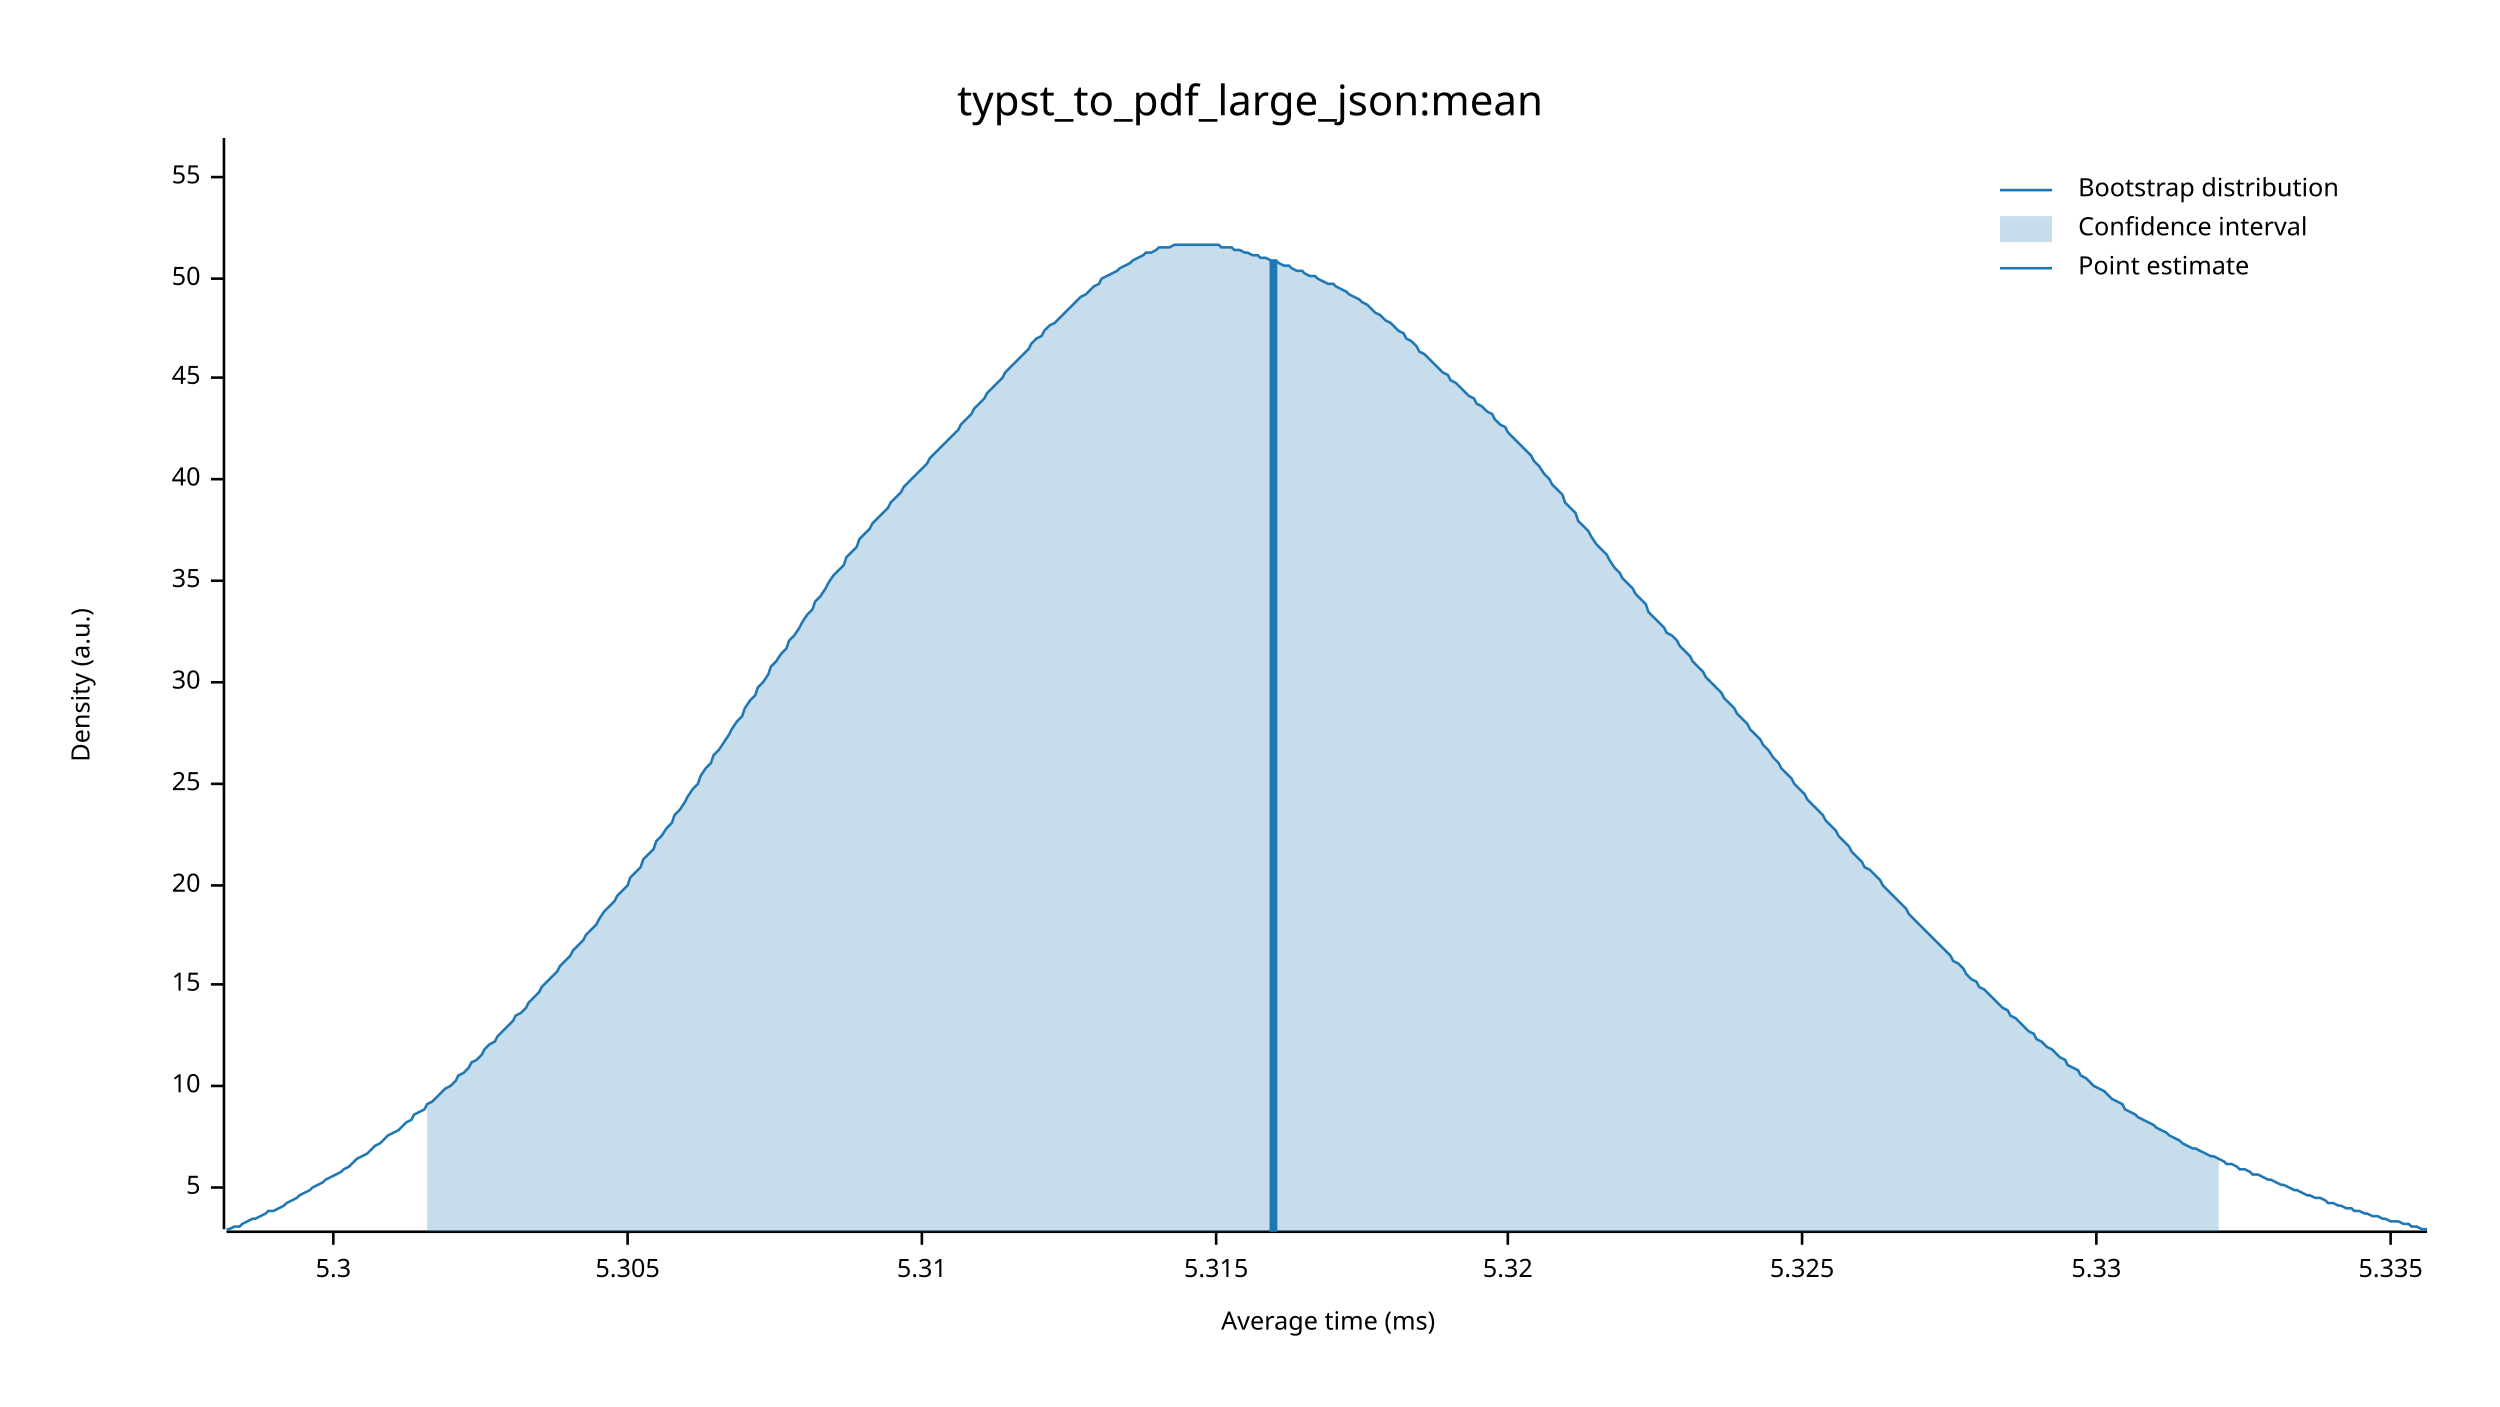
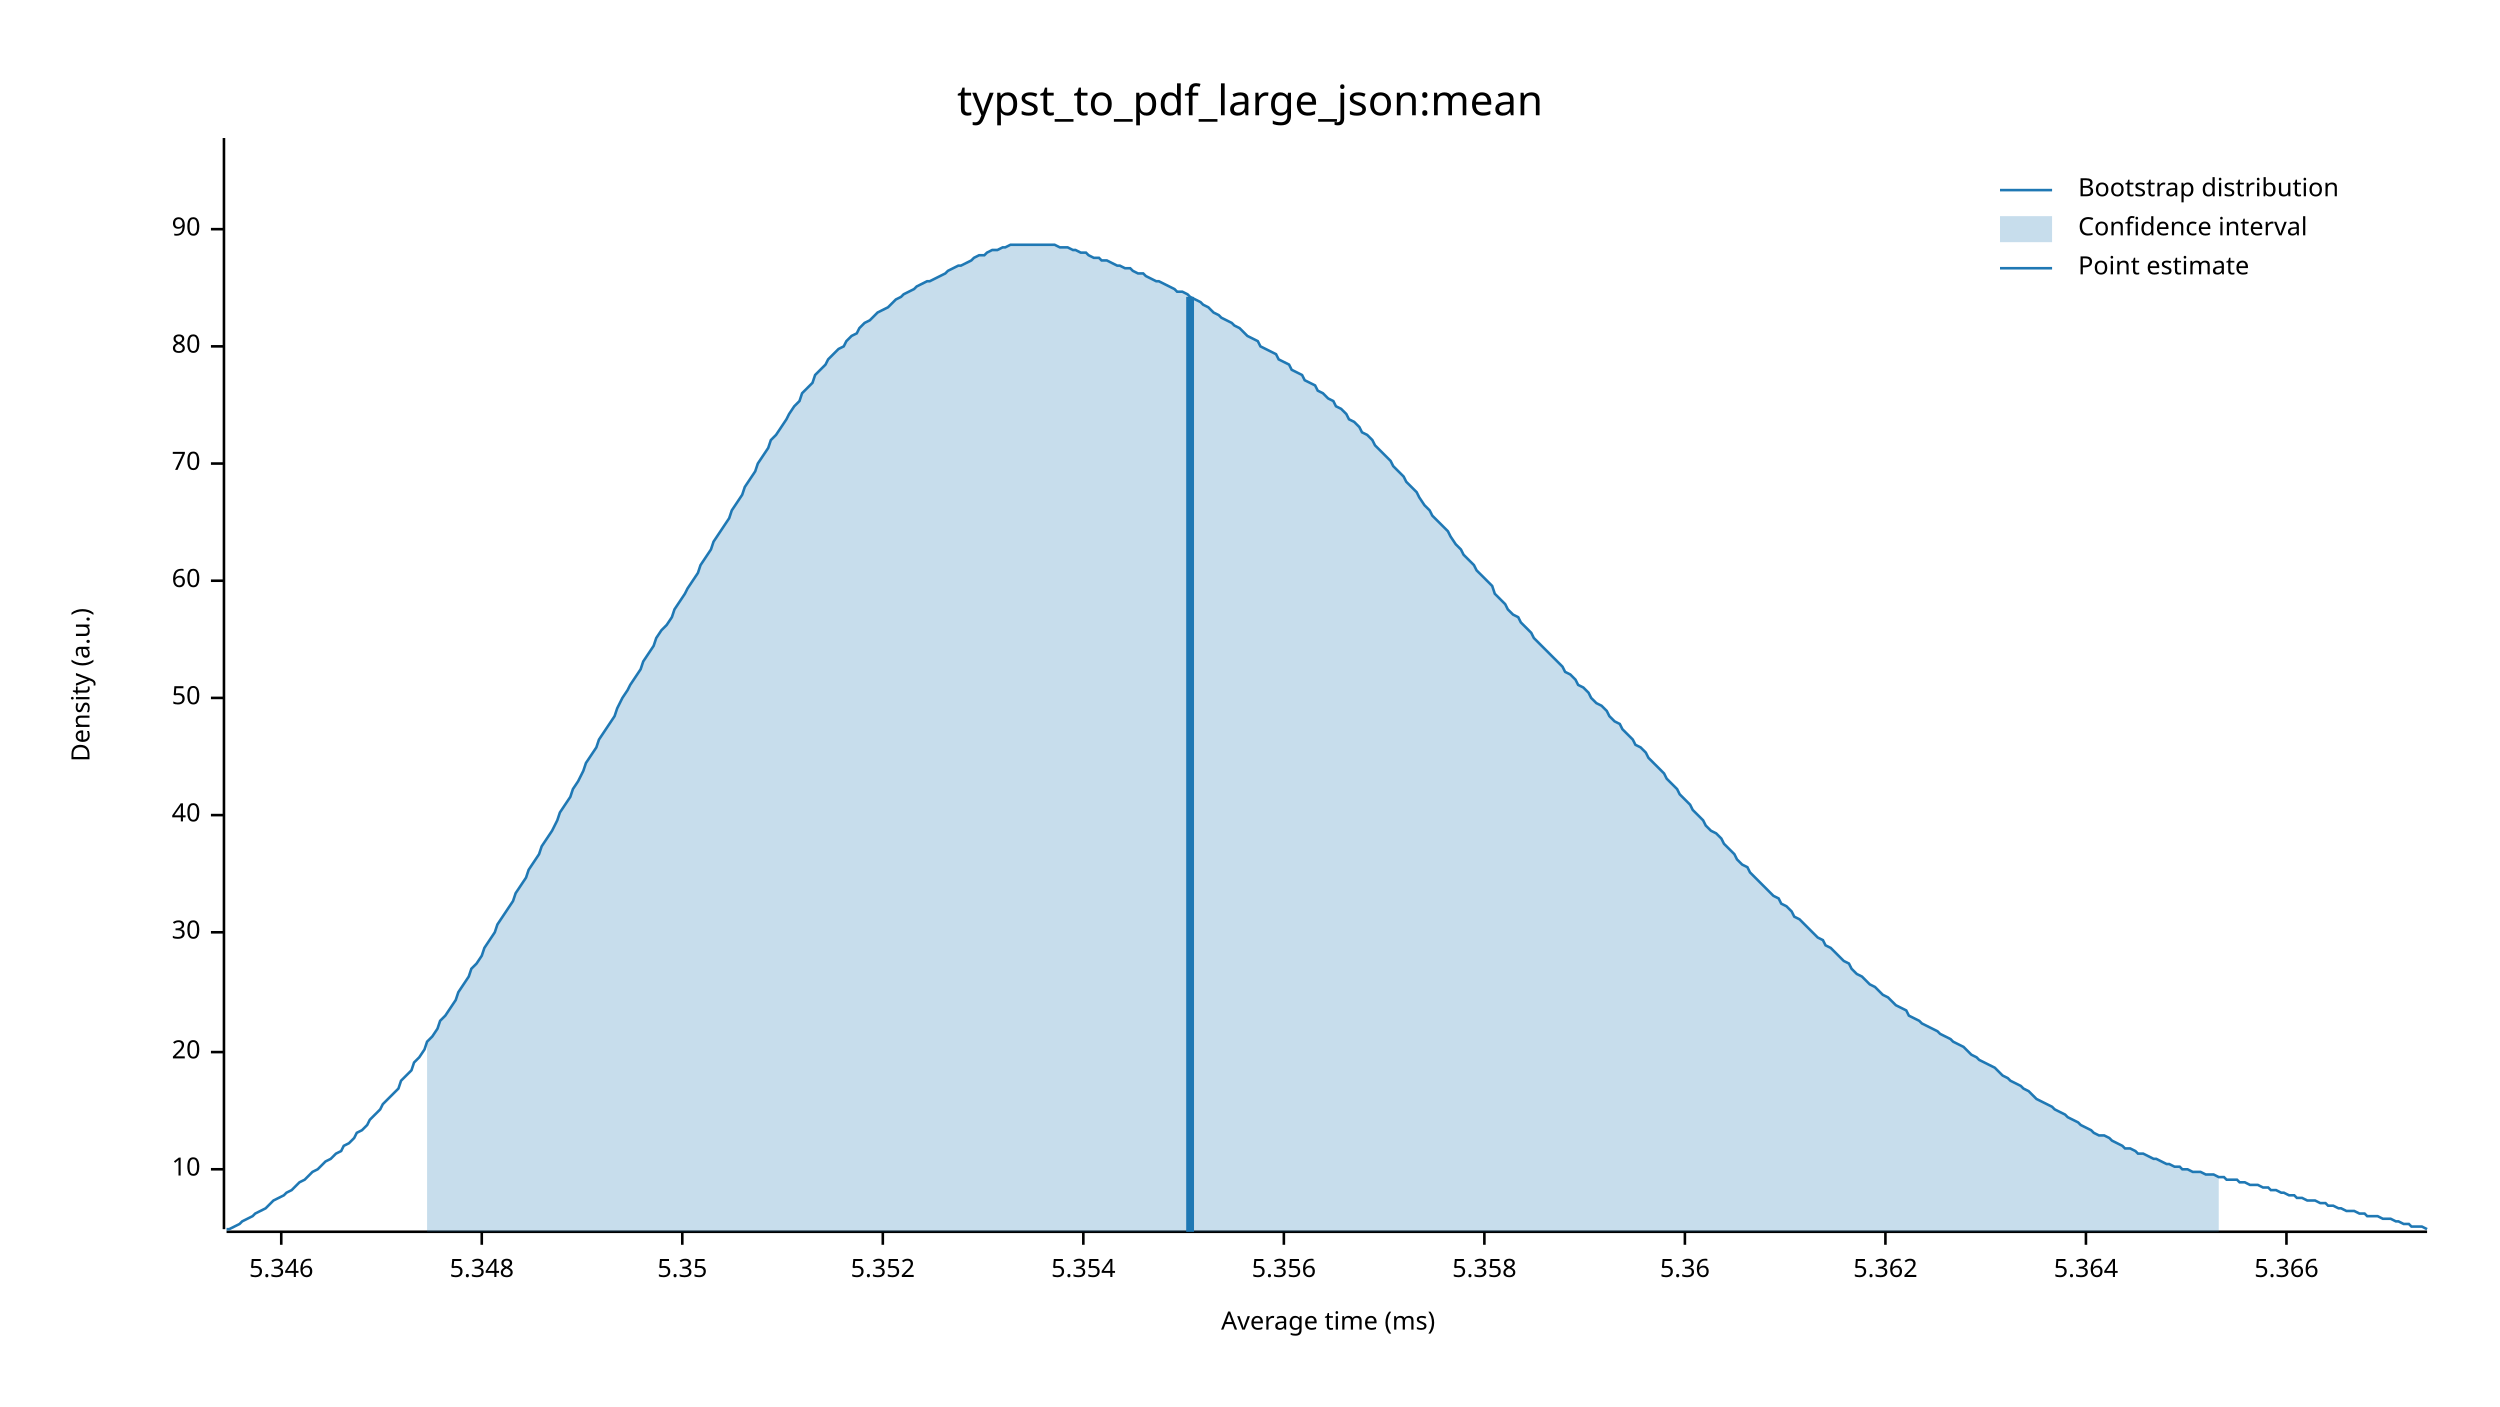
<svg xmlns="http://www.w3.org/2000/svg" width="960" height="540" viewBox="0 0 960 540">
  <text x="480" y="32" dy="0.76em" text-anchor="middle" font-family="sans-serif" font-size="16.129" opacity="1" fill="#000000">
typst_to_pdf_large_json:mean
</text>
  <text x="27" y="263" dy="0.76em" text-anchor="middle" font-family="sans-serif" font-size="9.677" opacity="1" fill="#000000" transform="rotate(270, 27, 263)">
Density (a.u.)
</text>
  <text x="510" y="513" dy="-0.5ex" text-anchor="middle" font-family="sans-serif" font-size="9.677" opacity="1" fill="#000000">
Average time (ms)
</text>
  <polyline fill="none" opacity="1" stroke="#000000" stroke-width="1" points="86,53 86,472 " />
-   <text x="77" y="456" dy="0.5ex" text-anchor="end" font-family="sans-serif" font-size="9.677" opacity="1" fill="#000000">
- 5
- </text>
-   <polyline fill="none" opacity="1" stroke="#000000" stroke-width="1" points="81,456 86,456 " />
-   <text x="77" y="417" dy="0.5ex" text-anchor="end" font-family="sans-serif" font-size="9.677" opacity="1" fill="#000000">
+   <text x="77" y="449" dy="0.5ex" text-anchor="end" font-family="sans-serif" font-size="9.677" opacity="1" fill="#000000">
10
</text>
-   <polyline fill="none" opacity="1" stroke="#000000" stroke-width="1" points="81,417 86,417 " />
-   <text x="77" y="378" dy="0.5ex" text-anchor="end" font-family="sans-serif" font-size="9.677" opacity="1" fill="#000000">
- 15
- </text>
-   <polyline fill="none" opacity="1" stroke="#000000" stroke-width="1" points="81,378 86,378 " />
-   <text x="77" y="340" dy="0.5ex" text-anchor="end" font-family="sans-serif" font-size="9.677" opacity="1" fill="#000000">
+   <polyline fill="none" opacity="1" stroke="#000000" stroke-width="1" points="81,449 86,449 " />
+   <text x="77" y="404" dy="0.5ex" text-anchor="end" font-family="sans-serif" font-size="9.677" opacity="1" fill="#000000">
20
</text>
-   <polyline fill="none" opacity="1" stroke="#000000" stroke-width="1" points="81,340 86,340 " />
-   <text x="77" y="301" dy="0.5ex" text-anchor="end" font-family="sans-serif" font-size="9.677" opacity="1" fill="#000000">
- 25
- </text>
-   <polyline fill="none" opacity="1" stroke="#000000" stroke-width="1" points="81,301 86,301 " />
-   <text x="77" y="262" dy="0.5ex" text-anchor="end" font-family="sans-serif" font-size="9.677" opacity="1" fill="#000000">
+   <polyline fill="none" opacity="1" stroke="#000000" stroke-width="1" points="81,404 86,404 " />
+   <text x="77" y="358" dy="0.5ex" text-anchor="end" font-family="sans-serif" font-size="9.677" opacity="1" fill="#000000">
30
</text>
-   <polyline fill="none" opacity="1" stroke="#000000" stroke-width="1" points="81,262 86,262 " />
+   <polyline fill="none" opacity="1" stroke="#000000" stroke-width="1" points="81,358 86,358 " />
+   <text x="77" y="313" dy="0.5ex" text-anchor="end" font-family="sans-serif" font-size="9.677" opacity="1" fill="#000000">
+ 40
+ </text>
+   <polyline fill="none" opacity="1" stroke="#000000" stroke-width="1" points="81,313 86,313 " />
+   <text x="77" y="268" dy="0.5ex" text-anchor="end" font-family="sans-serif" font-size="9.677" opacity="1" fill="#000000">
+ 50
+ </text>
+   <polyline fill="none" opacity="1" stroke="#000000" stroke-width="1" points="81,268 86,268 " />
  <text x="77" y="223" dy="0.5ex" text-anchor="end" font-family="sans-serif" font-size="9.677" opacity="1" fill="#000000">
- 35
+ 60
</text>
  <polyline fill="none" opacity="1" stroke="#000000" stroke-width="1" points="81,223 86,223 " />
-   <text x="77" y="184" dy="0.5ex" text-anchor="end" font-family="sans-serif" font-size="9.677" opacity="1" fill="#000000">
- 40
+   <text x="77" y="178" dy="0.5ex" text-anchor="end" font-family="sans-serif" font-size="9.677" opacity="1" fill="#000000">
+ 70
</text>
-   <polyline fill="none" opacity="1" stroke="#000000" stroke-width="1" points="81,184 86,184 " />
-   <text x="77" y="145" dy="0.5ex" text-anchor="end" font-family="sans-serif" font-size="9.677" opacity="1" fill="#000000">
- 45
+   <polyline fill="none" opacity="1" stroke="#000000" stroke-width="1" points="81,178 86,178 " />
+   <text x="77" y="133" dy="0.5ex" text-anchor="end" font-family="sans-serif" font-size="9.677" opacity="1" fill="#000000">
+ 80
</text>
-   <polyline fill="none" opacity="1" stroke="#000000" stroke-width="1" points="81,145 86,145 " />
-   <text x="77" y="107" dy="0.5ex" text-anchor="end" font-family="sans-serif" font-size="9.677" opacity="1" fill="#000000">
- 50
+   <polyline fill="none" opacity="1" stroke="#000000" stroke-width="1" points="81,133 86,133 " />
+   <text x="77" y="88" dy="0.5ex" text-anchor="end" font-family="sans-serif" font-size="9.677" opacity="1" fill="#000000">
+ 90
</text>
-   <polyline fill="none" opacity="1" stroke="#000000" stroke-width="1" points="81,107 86,107 " />
-   <text x="77" y="68" dy="0.5ex" text-anchor="end" font-family="sans-serif" font-size="9.677" opacity="1" fill="#000000">
- 55
+   <polyline fill="none" opacity="1" stroke="#000000" stroke-width="1" points="81,88 86,88 " />
+   <polyline fill="none" opacity="1" stroke="#000000" stroke-width="1" points="87,473 932,473 " />
+   <text x="108" y="483" dy="0.76em" text-anchor="middle" font-family="sans-serif" font-size="9.677" opacity="1" fill="#000000">
+ 5.346
</text>
-   <polyline fill="none" opacity="1" stroke="#000000" stroke-width="1" points="81,68 86,68 " />
-   <polyline fill="none" opacity="1" stroke="#000000" stroke-width="1" points="87,473 932,473 " />
-   <text x="128" y="483" dy="0.76em" text-anchor="middle" font-family="sans-serif" font-size="9.677" opacity="1" fill="#000000">
- 5.3
+   <polyline fill="none" opacity="1" stroke="#000000" stroke-width="1" points="108,473 108,478 " />
+   <text x="185" y="483" dy="0.76em" text-anchor="middle" font-family="sans-serif" font-size="9.677" opacity="1" fill="#000000">
+ 5.348
</text>
-   <polyline fill="none" opacity="1" stroke="#000000" stroke-width="1" points="128,473 128,478 " />
-   <text x="241" y="483" dy="0.76em" text-anchor="middle" font-family="sans-serif" font-size="9.677" opacity="1" fill="#000000">
- 5.305
+   <polyline fill="none" opacity="1" stroke="#000000" stroke-width="1" points="185,473 185,478 " />
+   <text x="262" y="483" dy="0.76em" text-anchor="middle" font-family="sans-serif" font-size="9.677" opacity="1" fill="#000000">
+ 5.35
</text>
-   <polyline fill="none" opacity="1" stroke="#000000" stroke-width="1" points="241,473 241,478 " />
-   <text x="354" y="483" dy="0.76em" text-anchor="middle" font-family="sans-serif" font-size="9.677" opacity="1" fill="#000000">
- 5.31
+   <polyline fill="none" opacity="1" stroke="#000000" stroke-width="1" points="262,473 262,478 " />
+   <text x="339" y="483" dy="0.76em" text-anchor="middle" font-family="sans-serif" font-size="9.677" opacity="1" fill="#000000">
+ 5.352
</text>
-   <polyline fill="none" opacity="1" stroke="#000000" stroke-width="1" points="354,473 354,478 " />
-   <text x="467" y="483" dy="0.76em" text-anchor="middle" font-family="sans-serif" font-size="9.677" opacity="1" fill="#000000">
- 5.315
+   <polyline fill="none" opacity="1" stroke="#000000" stroke-width="1" points="339,473 339,478 " />
+   <text x="416" y="483" dy="0.76em" text-anchor="middle" font-family="sans-serif" font-size="9.677" opacity="1" fill="#000000">
+ 5.354
</text>
-   <polyline fill="none" opacity="1" stroke="#000000" stroke-width="1" points="467,473 467,478 " />
-   <text x="579" y="483" dy="0.76em" text-anchor="middle" font-family="sans-serif" font-size="9.677" opacity="1" fill="#000000">
- 5.32
+   <polyline fill="none" opacity="1" stroke="#000000" stroke-width="1" points="416,473 416,478 " />
+   <text x="493" y="483" dy="0.76em" text-anchor="middle" font-family="sans-serif" font-size="9.677" opacity="1" fill="#000000">
+ 5.356
</text>
-   <polyline fill="none" opacity="1" stroke="#000000" stroke-width="1" points="579,473 579,478 " />
-   <text x="692" y="483" dy="0.76em" text-anchor="middle" font-family="sans-serif" font-size="9.677" opacity="1" fill="#000000">
- 5.325
+   <polyline fill="none" opacity="1" stroke="#000000" stroke-width="1" points="493,473 493,478 " />
+   <text x="570" y="483" dy="0.76em" text-anchor="middle" font-family="sans-serif" font-size="9.677" opacity="1" fill="#000000">
+ 5.358
</text>
-   <polyline fill="none" opacity="1" stroke="#000000" stroke-width="1" points="692,473 692,478 " />
-   <text x="805" y="483" dy="0.76em" text-anchor="middle" font-family="sans-serif" font-size="9.677" opacity="1" fill="#000000">
- 5.33
+   <polyline fill="none" opacity="1" stroke="#000000" stroke-width="1" points="570,473 570,478 " />
+   <text x="647" y="483" dy="0.76em" text-anchor="middle" font-family="sans-serif" font-size="9.677" opacity="1" fill="#000000">
+ 5.36
</text>
-   <polyline fill="none" opacity="1" stroke="#000000" stroke-width="1" points="805,473 805,478 " />
-   <text x="918" y="483" dy="0.76em" text-anchor="middle" font-family="sans-serif" font-size="9.677" opacity="1" fill="#000000">
- 5.335
+   <polyline fill="none" opacity="1" stroke="#000000" stroke-width="1" points="647,473 647,478 " />
+   <text x="724" y="483" dy="0.76em" text-anchor="middle" font-family="sans-serif" font-size="9.677" opacity="1" fill="#000000">
+ 5.362
</text>
-   <polyline fill="none" opacity="1" stroke="#000000" stroke-width="1" points="918,473 918,478 " />
-   <polyline fill="none" opacity="1" stroke="#1F78B4" stroke-width="1" points="87,472 88,472 90,471 92,471 93,470 95,469 97,468 98,468 100,467 102,466 103,465 105,465 107,464 109,463 110,462 112,461 114,460 115,459 117,458 119,457 120,456 122,455 124,454 125,453 127,452 129,451 131,450 132,449 134,448 136,446 137,445 139,444 141,443 142,442 144,440 146,439 147,438 149,436 151,435 153,434 154,433 156,431 158,430 159,428 161,427 163,426 164,424 166,423 168,421 169,420 171,418 173,417 175,415 176,413 178,412 180,410 181,408 183,407 185,405 186,403 188,401 190,400 191,398 193,396 195,394 197,392 198,390 200,389 202,387 203,385 205,383 207,381 208,379 210,377 212,375 214,373 215,371 217,369 219,367 220,365 222,363 224,361 225,359 227,357 229,355 230,353 232,350 234,348 236,346 237,344 239,342 241,340 242,337 244,335 246,333 247,330 249,328 251,326 252,323 254,321 256,318 258,316 259,313 261,311 263,308 264,306 266,303 268,301 269,298 271,295 273,293 274,290 276,288 278,285 280,282 281,280 283,277 285,275 286,272 288,269 290,267 291,264 293,262 295,259 296,256 298,254 300,251 302,249 303,246 305,244 307,241 308,239 310,236 312,234 313,231 315,229 317,226 318,224 320,221 322,219 324,217 325,214 327,212 329,210 330,207 332,205 334,203 335,201 337,199 339,197 341,195 342,193 344,191 346,189 347,187 349,185 351,183 352,182 354,180 356,178 357,176 359,174 361,172 363,170 364,169 366,167 368,165 369,163 371,161 373,159 374,157 376,155 378,153 379,151 381,149 383,147 385,145 386,143 388,141 390,139 391,138 393,136 395,134 396,132 398,130 400,129 401,127 403,125 405,124 407,122 408,121 410,119 412,117 413,116 415,114 417,113 418,112 420,110 422,109 423,107 425,106 427,105 429,104 430,103 432,102 434,101 435,100 437,99 439,98 440,97 442,97 444,96 445,95 447,95 449,95 451,94 452,94 454,94 456,94 457,94 459,94 461,94 462,94 464,94 466,94 468,94 469,95 471,95 473,95 474,96 476,96 478,97 479,97 481,98 483,98 484,99 486,99 488,100 490,100 491,101 493,102 495,102 496,103 498,104 500,104 501,105 503,106 505,106 506,107 508,108 510,109 512,109 513,110 515,111 517,112 518,113 520,114 522,115 523,116 525,117 527,119 528,120 530,121 532,123 534,124 535,125 537,127 539,128 540,130 542,131 544,133 545,135 547,136 549,138 550,139 552,141 554,143 556,144 557,146 559,147 561,149 562,150 564,152 566,153 567,155 569,156 571,158 573,159 574,161 576,163 578,164 579,166 581,168 583,170 584,171 586,173 588,175 589,177 591,179 593,182 595,184 596,186 598,188 600,190 601,193 603,195 605,197 606,200 608,202 610,204 611,206 613,209 615,211 617,213 618,215 620,218 622,220 623,222 625,224 627,226 628,228 630,230 632,232 633,235 635,237 637,239 639,241 640,243 642,244 644,246 645,248 647,250 649,252 650,254 652,256 654,258 655,260 657,262 659,264 661,266 662,268 664,270 666,272 667,274 669,276 671,278 672,280 674,282 676,284 677,286 679,288 681,291 683,293 684,295 686,297 688,299 689,301 691,303 693,305 694,307 696,309 698,311 700,313 701,315 703,317 705,319 706,321 708,323 710,325 711,327 713,329 715,331 716,333 718,334 720,336 722,338 723,340 725,342 727,344 728,345 730,347 732,349 733,351 735,353 737,355 738,356 740,358 742,360 744,362 745,363 747,365 749,367 750,369 752,370 754,372 755,374 757,376 759,377 760,379 762,380 764,382 766,384 767,385 769,387 771,388 772,390 774,391 776,393 777,394 779,396 781,397 782,399 784,400 786,402 788,403 789,404 791,406 793,407 794,409 796,410 798,411 799,413 801,414 803,416 804,417 806,418 808,419 810,421 811,422 813,423 815,424 816,426 818,427 820,428 821,429 823,430 825,431 827,432 828,433 830,434 832,435 833,436 835,437 837,438 838,439 840,440 842,441 843,441 845,442 847,443 849,444 850,444 852,445 854,446 855,447 857,447 859,448 860,449 862,449 864,450 865,451 867,451 869,452 871,453 872,453 874,454 876,455 877,455 879,456 881,457 882,457 884,458 886,459 887,459 889,460 891,460 893,461 894,462 896,462 898,463 899,463 901,464 903,464 904,465 906,465 908,466 909,466 911,467 913,467 915,468 916,468 918,469 920,469 921,469 923,470 925,470 926,471 928,471 930,472 932,472 " />
-   <polygon opacity="0.25" fill="#1F78B4" points="164,424 166,423 168,421 169,420 171,418 173,417 175,415 176,413 178,412 180,410 181,408 183,407 185,405 186,403 188,401 190,400 191,398 193,396 195,394 197,392 198,390 200,389 202,387 203,385 205,383 207,381 208,379 210,377 212,375 214,373 215,371 217,369 219,367 220,365 222,363 224,361 225,359 227,357 229,355 230,353 232,350 234,348 236,346 237,344 239,342 241,340 242,337 244,335 246,333 247,330 249,328 251,326 252,323 254,321 256,318 258,316 259,313 261,311 263,308 264,306 266,303 268,301 269,298 271,295 273,293 274,290 276,288 278,285 280,282 281,280 283,277 285,275 286,272 288,269 290,267 291,264 293,262 295,259 296,256 298,254 300,251 302,249 303,246 305,244 307,241 308,239 310,236 312,234 313,231 315,229 317,226 318,224 320,221 322,219 324,217 325,214 327,212 329,210 330,207 332,205 334,203 335,201 337,199 339,197 341,195 342,193 344,191 346,189 347,187 349,185 351,183 352,182 354,180 356,178 357,176 359,174 361,172 363,170 364,169 366,167 368,165 369,163 371,161 373,159 374,157 376,155 378,153 379,151 381,149 383,147 385,145 386,143 388,141 390,139 391,138 393,136 395,134 396,132 398,130 400,129 401,127 403,125 405,124 407,122 408,121 410,119 412,117 413,116 415,114 417,113 418,112 420,110 422,109 423,107 425,106 427,105 429,104 430,103 432,102 434,101 435,100 437,99 439,98 440,97 442,97 444,96 445,95 447,95 449,95 451,94 452,94 454,94 456,94 457,94 459,94 461,94 462,94 464,94 466,94 468,94 469,95 471,95 473,95 474,96 476,96 478,97 479,97 481,98 483,98 484,99 486,99 488,100 490,100 491,101 493,102 495,102 496,103 498,104 500,104 501,105 503,106 505,106 506,107 508,108 510,109 512,109 513,110 515,111 517,112 518,113 520,114 522,115 523,116 525,117 527,119 528,120 530,121 532,123 534,124 535,125 537,127 539,128 540,130 542,131 544,133 545,135 547,136 549,138 550,139 552,141 554,143 556,144 557,146 559,147 561,149 562,150 564,152 566,153 567,155 569,156 571,158 573,159 574,161 576,163 578,164 579,166 581,168 583,170 584,171 586,173 588,175 589,177 591,179 593,182 595,184 596,186 598,188 600,190 601,193 603,195 605,197 606,200 608,202 610,204 611,206 613,209 615,211 617,213 618,215 620,218 622,220 623,222 625,224 627,226 628,228 630,230 632,232 633,235 635,237 637,239 639,241 640,243 642,244 644,246 645,248 647,250 649,252 650,254 652,256 654,258 655,260 657,262 659,264 661,266 662,268 664,270 666,272 667,274 669,276 671,278 672,280 674,282 676,284 677,286 679,288 681,291 683,293 684,295 686,297 688,299 689,301 691,303 693,305 694,307 696,309 698,311 700,313 701,315 703,317 705,319 706,321 708,323 710,325 711,327 713,329 715,331 716,333 718,334 720,336 722,338 723,340 725,342 727,344 728,345 730,347 732,349 733,351 735,353 737,355 738,356 740,358 742,360 744,362 745,363 747,365 749,367 750,369 752,370 754,372 755,374 757,376 759,377 760,379 762,380 764,382 766,384 767,385 769,387 771,388 772,390 774,391 776,393 777,394 779,396 781,397 782,399 784,400 786,402 788,403 789,404 791,406 793,407 794,409 796,410 798,411 799,413 801,414 803,416 804,417 806,418 808,419 810,421 811,422 813,423 815,424 816,426 818,427 820,428 821,429 823,430 825,431 827,432 828,433 830,434 832,435 833,436 835,437 837,438 838,439 840,440 842,441 843,441 845,442 847,443 849,444 850,444 852,445 852,473 164,473 " />
-   <polyline fill="none" opacity="1" stroke="#1F78B4" stroke-width="3" points="489,473 489,100 " />
+   <polyline fill="none" opacity="1" stroke="#000000" stroke-width="1" points="724,473 724,478 " />
+   <text x="801" y="483" dy="0.76em" text-anchor="middle" font-family="sans-serif" font-size="9.677" opacity="1" fill="#000000">
+ 5.364
+ </text>
+   <polyline fill="none" opacity="1" stroke="#000000" stroke-width="1" points="801,473 801,478 " />
+   <text x="878" y="483" dy="0.76em" text-anchor="middle" font-family="sans-serif" font-size="9.677" opacity="1" fill="#000000">
+ 5.366
+ </text>
+   <polyline fill="none" opacity="1" stroke="#000000" stroke-width="1" points="878,473 878,478 " />
+   <polyline fill="none" opacity="1" stroke="#1F78B4" stroke-width="1" points="87,472 88,472 90,471 92,470 93,469 95,468 97,467 98,466 100,465 102,464 103,463 105,461 107,460 109,459 110,458 112,457 114,455 115,454 117,453 119,451 120,450 122,449 124,447 125,446 127,445 129,443 131,442 132,440 134,439 136,437 137,435 139,434 141,432 142,430 144,428 146,426 147,424 149,422 151,420 153,418 154,415 156,413 158,411 159,408 161,406 163,403 164,400 166,398 168,395 169,392 171,390 173,387 175,384 176,381 178,378 180,375 181,372 183,370 185,367 186,364 188,361 190,358 191,355 193,352 195,349 197,346 198,343 200,340 202,337 203,334 205,331 207,328 208,325 210,322 212,319 214,315 215,312 217,309 219,306 220,303 222,300 224,296 225,293 227,290 229,287 230,284 232,281 234,278 236,275 237,272 239,268 241,265 242,263 244,260 246,257 247,254 249,251 251,248 252,245 254,242 256,240 258,237 259,234 261,231 263,228 264,226 266,223 268,220 269,217 271,214 273,211 274,208 276,205 278,202 280,199 281,196 283,193 285,190 286,187 288,184 290,181 291,178 293,175 295,172 296,169 298,167 300,164 302,161 303,159 305,156 307,154 308,151 310,149 312,147 313,144 315,142 317,140 318,138 320,136 322,134 324,133 325,131 327,129 329,128 330,126 332,124 334,123 335,122 337,120 339,119 341,118 342,117 344,115 346,114 347,113 349,112 351,111 352,110 354,109 356,108 357,108 359,107 361,106 363,105 364,104 366,103 368,102 369,102 371,101 373,100 374,99 376,98 378,98 379,97 381,96 383,96 385,95 386,95 388,94 390,94 391,94 393,94 395,94 396,94 398,94 400,94 401,94 403,94 405,94 407,95 408,95 410,95 412,96 413,96 415,97 417,97 418,98 420,99 422,99 423,100 425,100 427,101 429,102 430,102 432,103 434,103 435,104 437,105 439,105 440,106 442,107 444,108 445,108 447,109 449,110 451,111 452,112 454,112 456,113 457,114 459,115 461,116 462,117 464,118 466,120 468,121 469,122 471,123 473,124 474,125 476,126 478,128 479,129 481,130 483,131 484,133 486,134 488,135 490,136 491,138 493,139 495,140 496,142 498,143 500,144 501,146 503,147 505,148 506,150 508,151 510,153 512,154 513,156 515,157 517,159 518,161 520,162 522,164 523,166 525,167 527,169 528,171 530,173 532,175 534,177 535,179 537,181 539,183 540,185 542,187 544,189 545,191 547,194 549,196 550,198 552,200 554,202 556,204 557,206 559,209 561,211 562,213 564,215 566,217 567,219 569,221 571,223 573,225 574,228 576,230 578,232 579,234 581,236 583,237 584,239 586,241 588,243 589,245 591,247 593,249 595,251 596,252 598,254 600,256 601,258 603,259 605,261 606,263 608,264 610,266 611,268 613,270 615,271 617,273 618,275 620,277 622,278 623,280 625,282 627,284 628,286 630,287 632,289 633,291 635,293 637,295 639,297 640,299 642,301 644,303 645,305 647,307 649,309 650,311 652,313 654,315 655,317 657,319 659,320 661,322 662,324 664,326 666,328 667,330 669,332 671,333 672,335 674,337 676,339 677,340 679,342 681,344 683,345 684,347 686,348 688,350 689,352 691,353 693,355 694,356 696,358 698,360 700,361 701,363 703,364 705,366 706,367 708,369 710,370 711,372 713,374 715,375 716,376 718,378 720,379 722,381 723,382 725,383 727,385 728,386 730,387 732,388 733,390 735,391 737,392 738,393 740,394 742,395 744,396 745,397 747,398 749,399 750,400 752,401 754,402 755,403 757,405 759,406 760,407 762,408 764,409 766,410 767,411 769,413 771,414 772,415 774,416 776,417 777,418 779,419 781,421 782,422 784,423 786,424 788,425 789,426 791,427 793,428 794,429 796,430 798,431 799,432 801,433 803,434 804,435 806,436 808,436 810,437 811,438 813,439 815,440 816,441 818,441 820,442 821,443 823,443 825,444 827,445 828,445 830,446 832,447 833,447 835,448 837,448 838,449 840,449 842,450 843,450 845,450 847,451 849,451 850,451 852,452 854,452 855,453 857,453 859,453 860,454 862,454 864,455 865,455 867,455 869,456 871,456 872,457 874,457 876,458 877,458 879,459 881,459 882,460 884,460 886,461 887,461 889,461 891,462 893,462 894,463 896,463 898,464 899,464 901,465 903,465 904,465 906,466 908,466 909,467 911,467 913,467 915,468 916,468 918,468 920,469 921,469 923,470 925,470 926,471 928,471 930,471 932,472 " />
+   <polygon opacity="0.25" fill="#1F78B4" points="164,400 166,398 168,395 169,392 171,390 173,387 175,384 176,381 178,378 180,375 181,372 183,370 185,367 186,364 188,361 190,358 191,355 193,352 195,349 197,346 198,343 200,340 202,337 203,334 205,331 207,328 208,325 210,322 212,319 214,315 215,312 217,309 219,306 220,303 222,300 224,296 225,293 227,290 229,287 230,284 232,281 234,278 236,275 237,272 239,268 241,265 242,263 244,260 246,257 247,254 249,251 251,248 252,245 254,242 256,240 258,237 259,234 261,231 263,228 264,226 266,223 268,220 269,217 271,214 273,211 274,208 276,205 278,202 280,199 281,196 283,193 285,190 286,187 288,184 290,181 291,178 293,175 295,172 296,169 298,167 300,164 302,161 303,159 305,156 307,154 308,151 310,149 312,147 313,144 315,142 317,140 318,138 320,136 322,134 324,133 325,131 327,129 329,128 330,126 332,124 334,123 335,122 337,120 339,119 341,118 342,117 344,115 346,114 347,113 349,112 351,111 352,110 354,109 356,108 357,108 359,107 361,106 363,105 364,104 366,103 368,102 369,102 371,101 373,100 374,99 376,98 378,98 379,97 381,96 383,96 385,95 386,95 388,94 390,94 391,94 393,94 395,94 396,94 398,94 400,94 401,94 403,94 405,94 407,95 408,95 410,95 412,96 413,96 415,97 417,97 418,98 420,99 422,99 423,100 425,100 427,101 429,102 430,102 432,103 434,103 435,104 437,105 439,105 440,106 442,107 444,108 445,108 447,109 449,110 451,111 452,112 454,112 456,113 457,114 459,115 461,116 462,117 464,118 466,120 468,121 469,122 471,123 473,124 474,125 476,126 478,128 479,129 481,130 483,131 484,133 486,134 488,135 490,136 491,138 493,139 495,140 496,142 498,143 500,144 501,146 503,147 505,148 506,150 508,151 510,153 512,154 513,156 515,157 517,159 518,161 520,162 522,164 523,166 525,167 527,169 528,171 530,173 532,175 534,177 535,179 537,181 539,183 540,185 542,187 544,189 545,191 547,194 549,196 550,198 552,200 554,202 556,204 557,206 559,209 561,211 562,213 564,215 566,217 567,219 569,221 571,223 573,225 574,228 576,230 578,232 579,234 581,236 583,237 584,239 586,241 588,243 589,245 591,247 593,249 595,251 596,252 598,254 600,256 601,258 603,259 605,261 606,263 608,264 610,266 611,268 613,270 615,271 617,273 618,275 620,277 622,278 623,280 625,282 627,284 628,286 630,287 632,289 633,291 635,293 637,295 639,297 640,299 642,301 644,303 645,305 647,307 649,309 650,311 652,313 654,315 655,317 657,319 659,320 661,322 662,324 664,326 666,328 667,330 669,332 671,333 672,335 674,337 676,339 677,340 679,342 681,344 683,345 684,347 686,348 688,350 689,352 691,353 693,355 694,356 696,358 698,360 700,361 701,363 703,364 705,366 706,367 708,369 710,370 711,372 713,374 715,375 716,376 718,378 720,379 722,381 723,382 725,383 727,385 728,386 730,387 732,388 733,390 735,391 737,392 738,393 740,394 742,395 744,396 745,397 747,398 749,399 750,400 752,401 754,402 755,403 757,405 759,406 760,407 762,408 764,409 766,410 767,411 769,413 771,414 772,415 774,416 776,417 777,418 779,419 781,421 782,422 784,423 786,424 788,425 789,426 791,427 793,428 794,429 796,430 798,431 799,432 801,433 803,434 804,435 806,436 808,436 810,437 811,438 813,439 815,440 816,441 818,441 820,442 821,443 823,443 825,444 827,445 828,445 830,446 832,447 833,447 835,448 837,448 838,449 840,449 842,450 843,450 845,450 847,451 849,451 850,451 852,452 852,473 164,473 " />
+   <polyline fill="none" opacity="1" stroke="#1F78B4" stroke-width="3" points="457,473 457,114 " />
  <text x="798" y="68" dy="0.76em" text-anchor="start" font-family="sans-serif" font-size="9.677" opacity="1" fill="#000000">
Bootstrap distribution
</text>
  <text x="798" y="83" dy="0.76em" text-anchor="start" font-family="sans-serif" font-size="9.677" opacity="1" fill="#000000">
Confidence interval
</text>
  <text x="798" y="98" dy="0.76em" text-anchor="start" font-family="sans-serif" font-size="9.677" opacity="1" fill="#000000">
Point estimate
</text>
  <polyline fill="none" opacity="1" stroke="#1F78B4" stroke-width="1" points="768,73 788,73 " />
  <rect x="768" y="83" width="20" height="10" opacity="0.25" fill="#1F78B4" stroke="none" />
  <polyline fill="none" opacity="1" stroke="#1F78B4" stroke-width="1" points="768,103 788,103 " />
</svg>
